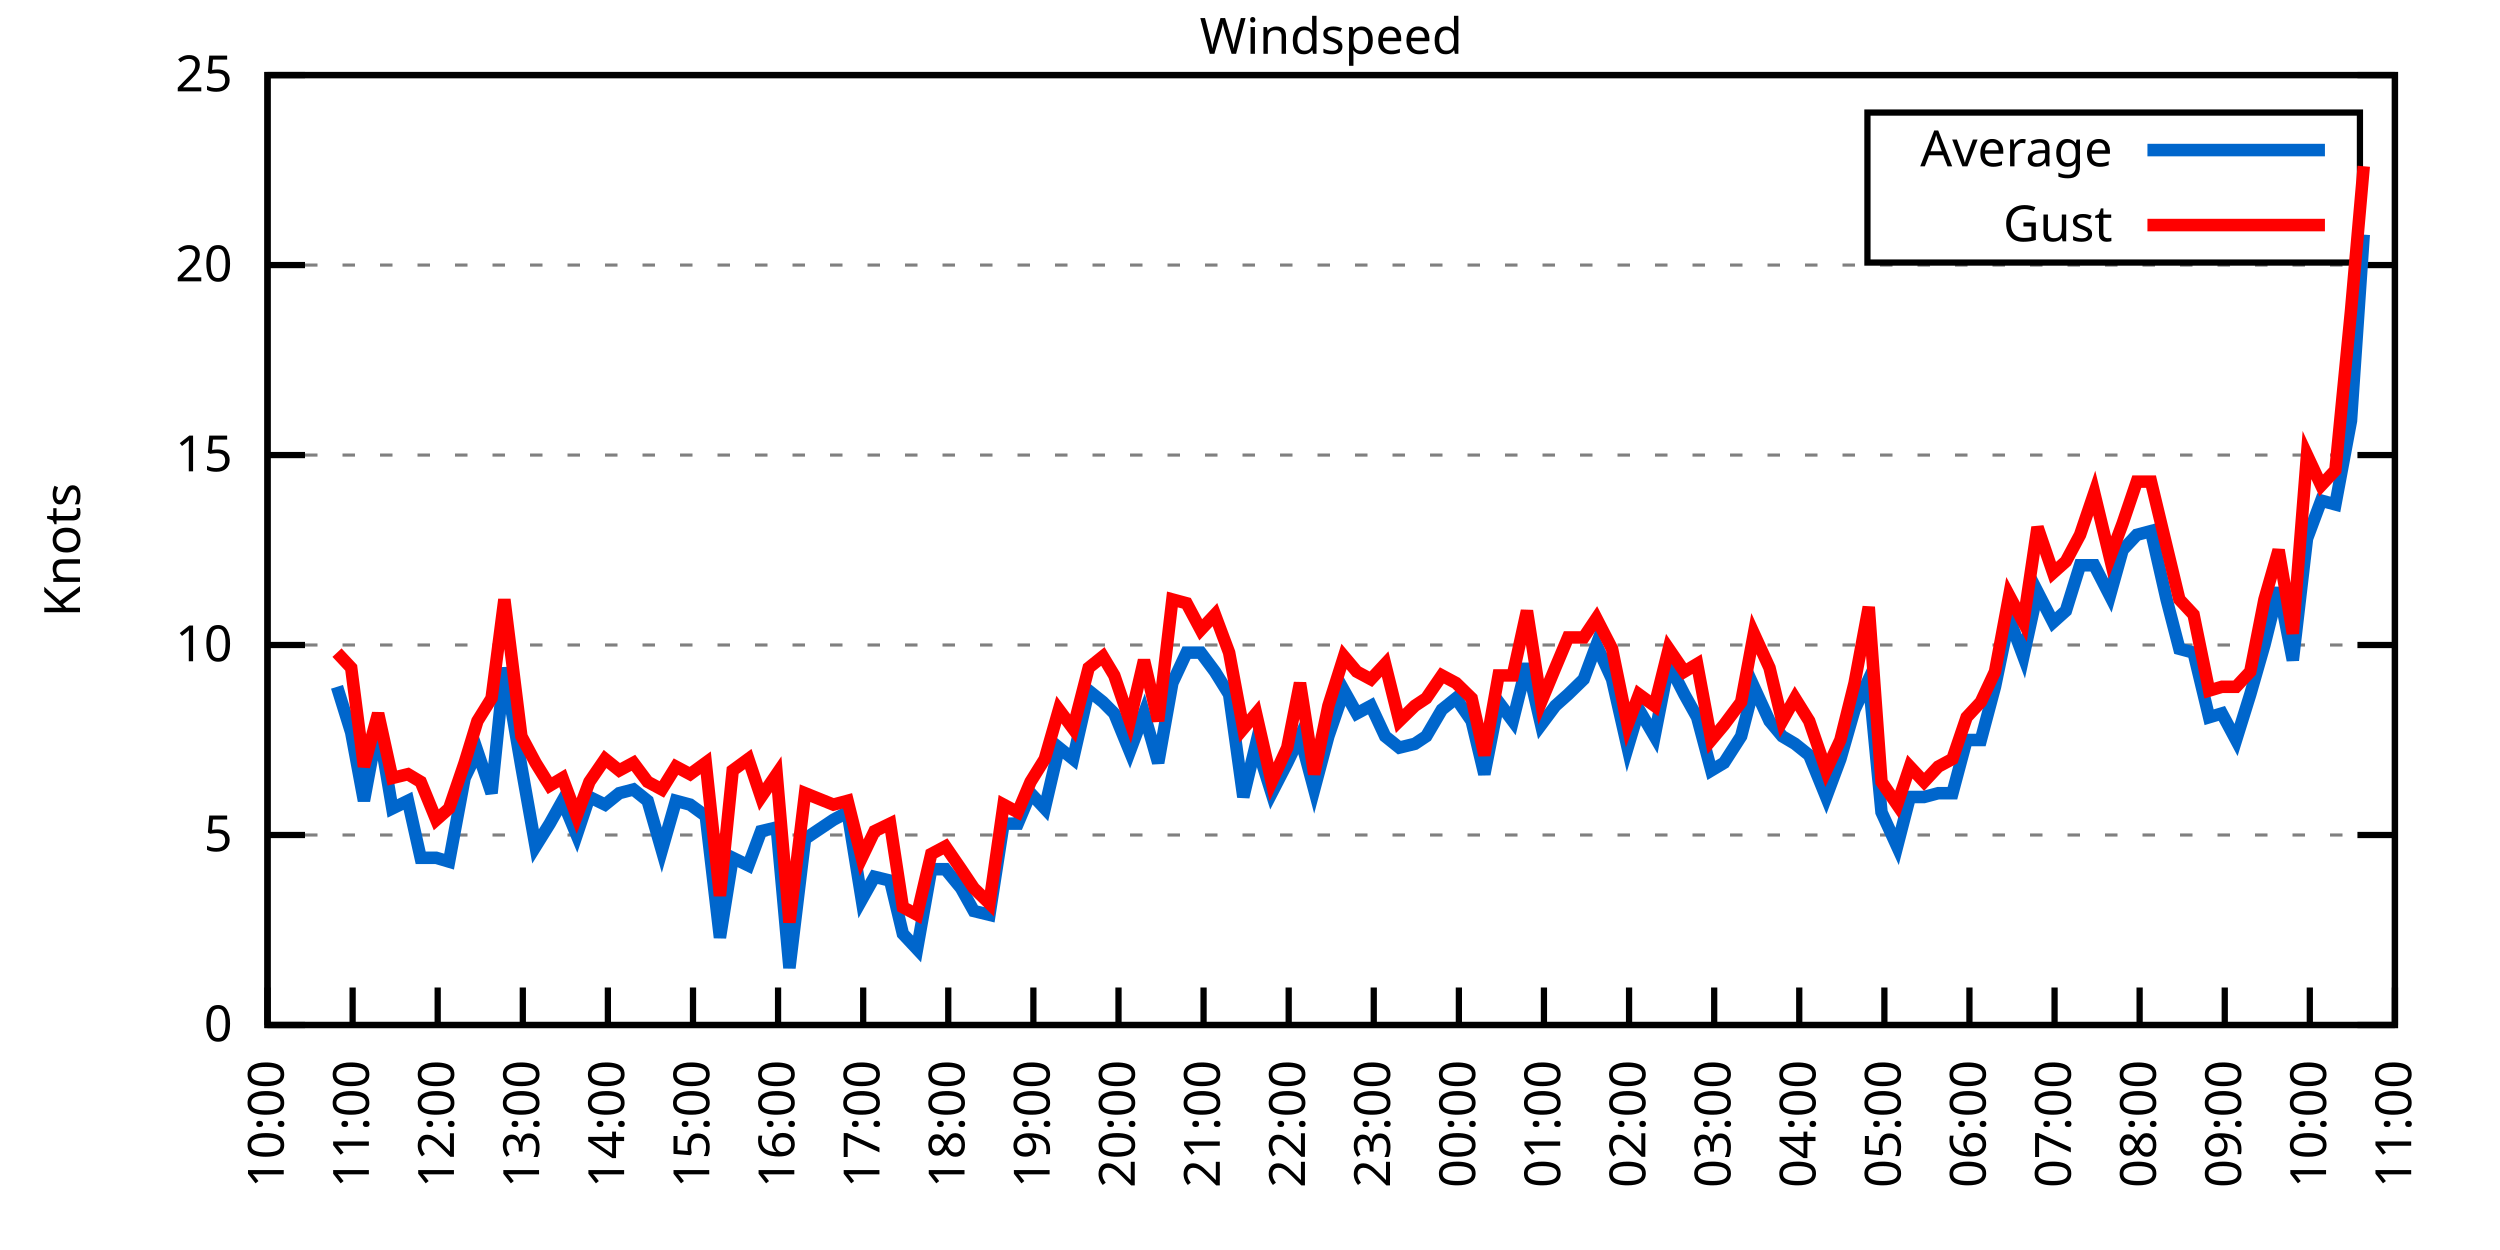
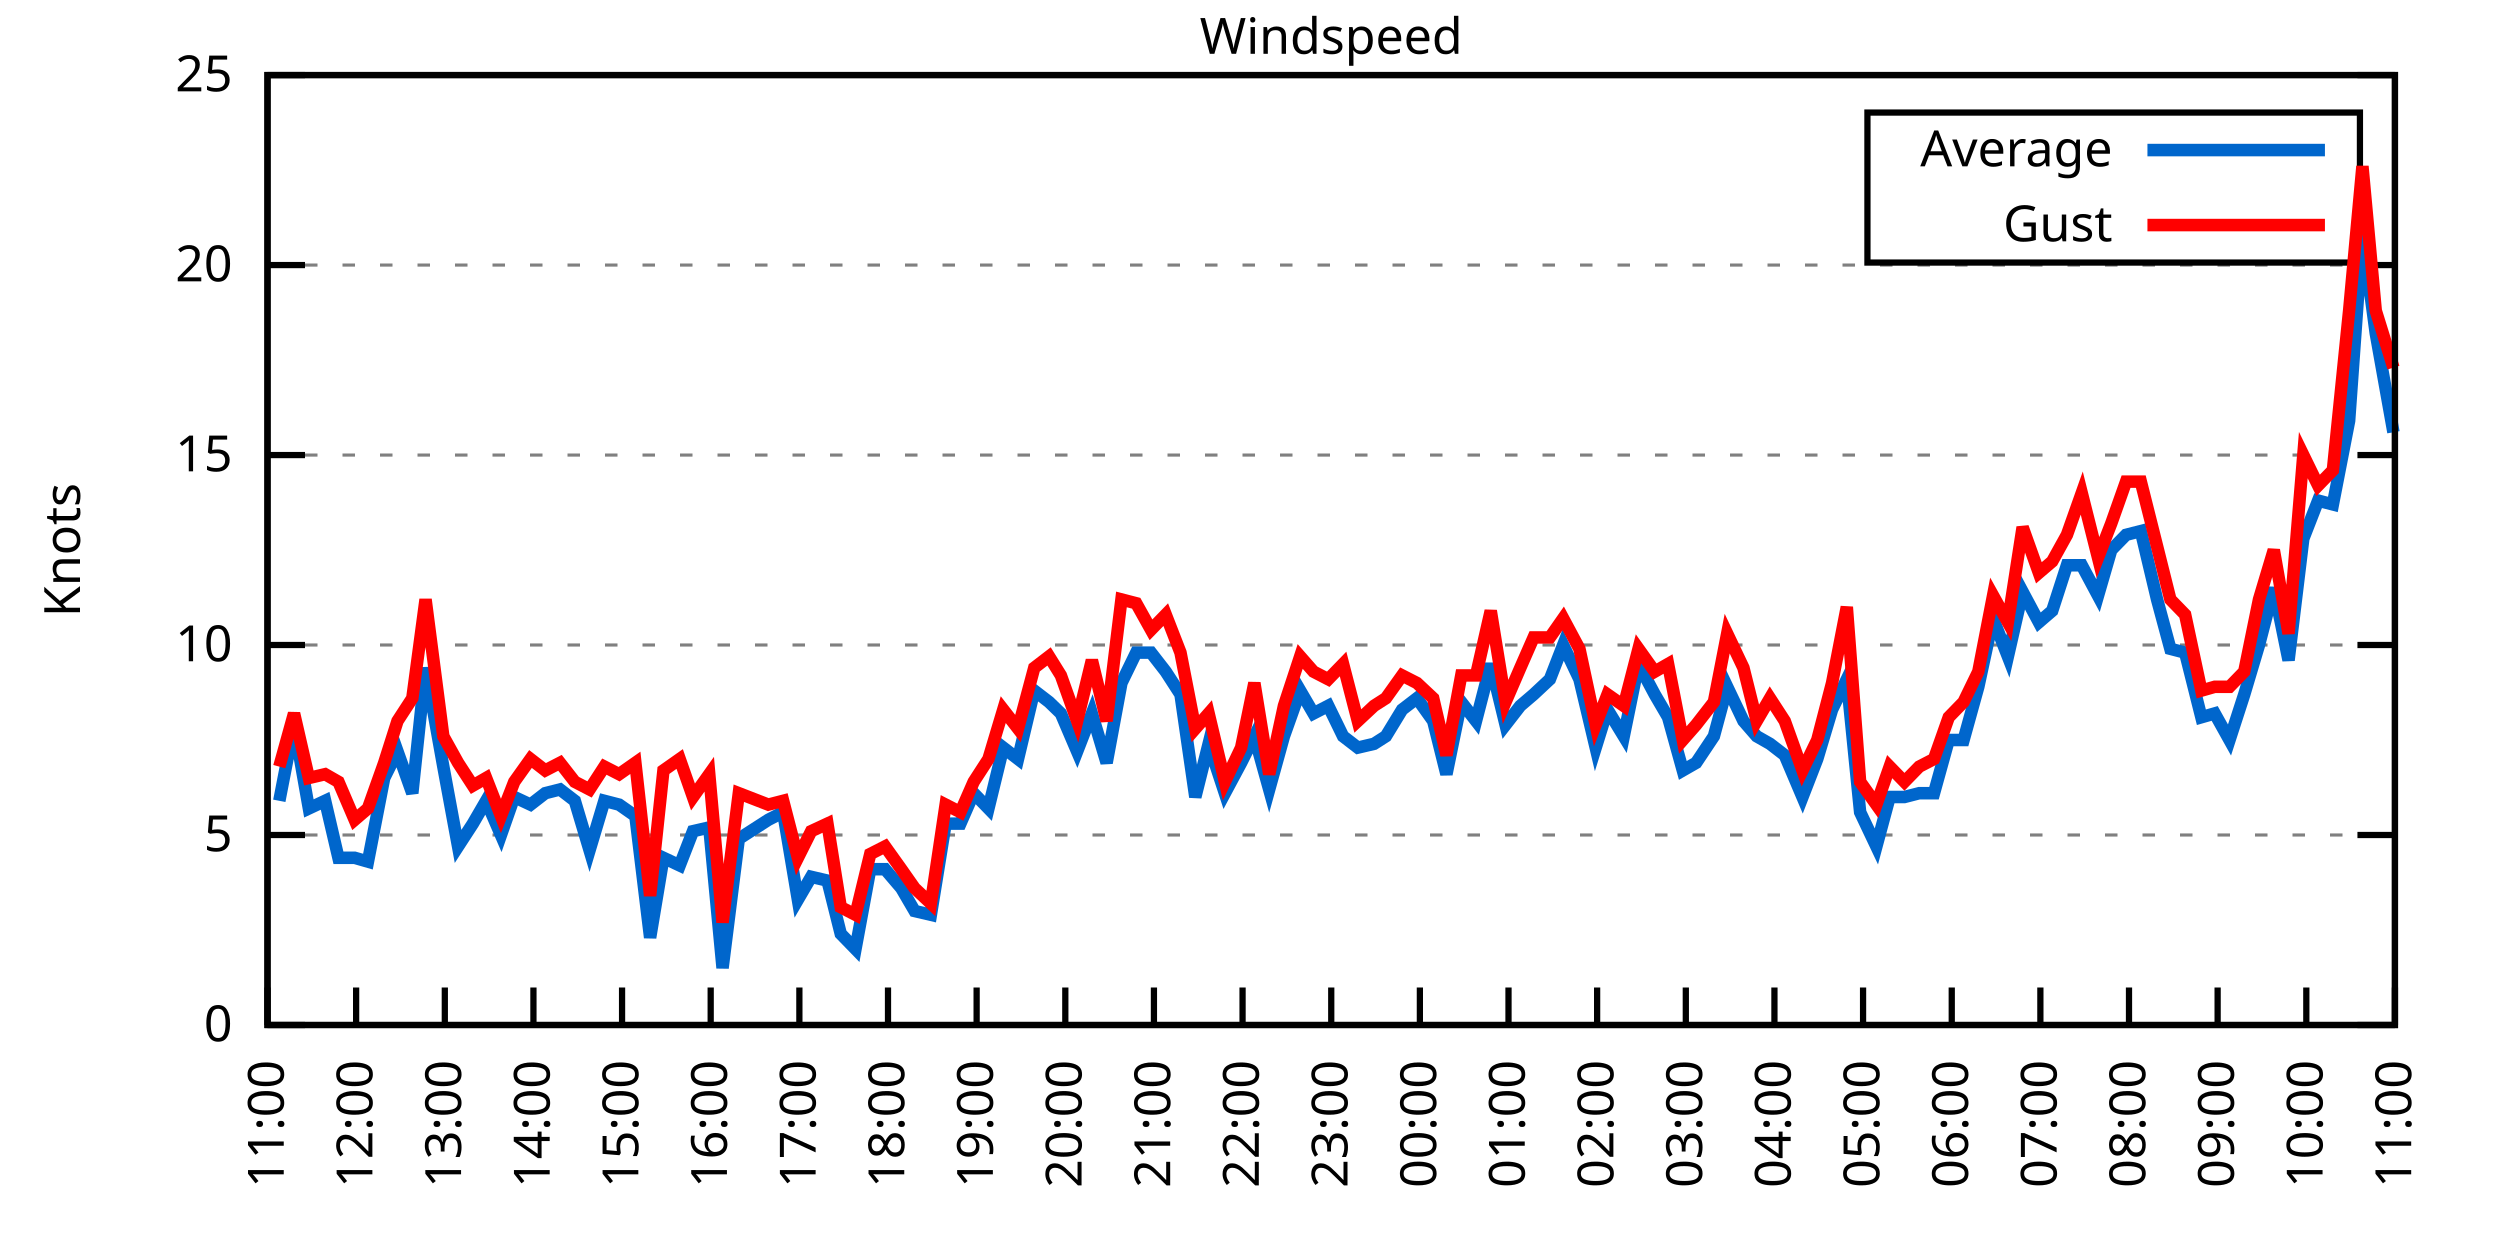
<svg xmlns="http://www.w3.org/2000/svg" xmlns:xlink="http://www.w3.org/1999/xlink" width="400" height="200" viewBox="0 0 400 200">
  <g id="gnuplot_canvas">
    <rect x="0" y="0" width="400" height="200" fill="none" />
    <defs>
      <circle id="gpDot" r="0.5" stroke-width="0.5" stroke="currentColor" />
      <path id="gpPt0" stroke-width="0.333" stroke="currentColor" d="M-1,0 h2 M0,-1 v2" />
      <path id="gpPt1" stroke-width="0.333" stroke="currentColor" d="M-1,-1 L1,1 M1,-1 L-1,1" />
      <path id="gpPt2" stroke-width="0.333" stroke="currentColor" d="M-1,0 L1,0 M0,-1 L0,1 M-1,-1 L1,1 M-1,1 L1,-1" />
      <rect id="gpPt3" stroke-width="0.333" stroke="currentColor" x="-1" y="-1" width="2" height="2" />
      <rect id="gpPt4" stroke-width="0.333" stroke="currentColor" fill="currentColor" x="-1" y="-1" width="2" height="2" />
      <circle id="gpPt5" stroke-width="0.333" stroke="currentColor" cx="0" cy="0" r="1" />
      <use xlink:href="#gpPt5" id="gpPt6" fill="currentColor" stroke="none" />
      <path id="gpPt7" stroke-width="0.333" stroke="currentColor" d="M0,-1.33 L-1.33,0.67 L1.33,0.67 z" />
      <use xlink:href="#gpPt7" id="gpPt8" fill="currentColor" stroke="none" />
      <use xlink:href="#gpPt7" id="gpPt9" stroke="currentColor" transform="rotate(180)" />
      <use xlink:href="#gpPt9" id="gpPt10" fill="currentColor" stroke="none" />
      <use xlink:href="#gpPt3" id="gpPt11" stroke="currentColor" transform="rotate(45)" />
      <use xlink:href="#gpPt11" id="gpPt12" fill="currentColor" stroke="none" />
      <path id="gpPt13" stroke-width="0.333" stroke="currentColor" d="M0,1.330 L1.265,0.411 L0.782,-1.067 L-0.782,-1.076 L-1.265,0.411 z" />
      <use xlink:href="#gpPt13" id="gpPt14" fill="currentColor" stroke="none" />
      <filter id="textbox" filterUnits="objectBoundingBox" x="0" y="0" height="1" width="1">
        <feFlood flood-color="white" flood-opacity="1" result="bgnd" />
        <feComposite in="SourceGraphic" in2="bgnd" operator="atop" />
      </filter>
      <filter id="greybox" filterUnits="objectBoundingBox" x="0" y="0" height="1" width="1">
        <feFlood flood-color="lightgrey" flood-opacity="1" result="grey" />
        <feComposite in="SourceGraphic" in2="grey" operator="atop" />
      </filter>
    </defs>
    <g fill="none" color="white" stroke="currentColor" stroke-width="1.00" stroke-linecap="butt" stroke-linejoin="miter">
</g>
    <g fill="none" color="black" stroke="currentColor" stroke-width="1.00" stroke-linecap="butt" stroke-linejoin="miter">
      <g stroke="none" shape-rendering="crispEdges">
        <polygon fill="rgb(255, 255, 255)" points="42.80,164.00 383.18,164.00 383.18,12.02 42.80,12.02 " />
      </g>
    </g>
    <g fill="none" color="black" stroke="currentColor" stroke-width="1.00" stroke-linecap="butt" stroke-linejoin="miter">
</g>
    <g fill="none" color="black" stroke="black" stroke-width="0.50" stroke-linecap="butt" stroke-linejoin="miter">
</g>
    <g fill="none" color="gray" stroke="currentColor" stroke-width="0.50" stroke-linecap="butt" stroke-linejoin="miter">
      <path stroke="gray" stroke-dasharray="2,4" class="gridline" d="M42.80,164.00 L383.19,164.00  " />
    </g>
    <g fill="none" color="gray" stroke="gray" stroke-width="1.00" stroke-linecap="butt" stroke-linejoin="miter">
</g>
    <g fill="none" color="black" stroke="currentColor" stroke-width="1.00" stroke-linecap="butt" stroke-linejoin="miter">
      <path stroke="black" d="M42.80,164.00 L48.80,164.00 M383.19,164.00 L377.19,164.00  " />
      <g transform="translate(37.20,166.60)" stroke="none" fill="black" font-family="Sans" font-size="8.00" text-anchor="end">
        <text>
          <tspan font-family="Sans"> 0</tspan>
        </text>
      </g>
    </g>
    <g fill="none" color="black" stroke="currentColor" stroke-width="1.00" stroke-linecap="butt" stroke-linejoin="miter">
</g>
    <g fill="none" color="black" stroke="black" stroke-width="0.50" stroke-linecap="butt" stroke-linejoin="miter">
</g>
    <g fill="none" color="gray" stroke="currentColor" stroke-width="0.50" stroke-linecap="butt" stroke-linejoin="miter">
      <path stroke="gray" stroke-dasharray="2,4" class="gridline" d="M42.80,133.60 L383.19,133.60  " />
    </g>
    <g fill="none" color="gray" stroke="gray" stroke-width="1.00" stroke-linecap="butt" stroke-linejoin="miter">
</g>
    <g fill="none" color="black" stroke="currentColor" stroke-width="1.00" stroke-linecap="butt" stroke-linejoin="miter">
      <path stroke="black" d="M42.80,133.60 L48.80,133.60 M383.19,133.60 L377.19,133.60  " />
      <g transform="translate(37.20,136.20)" stroke="none" fill="black" font-family="Sans" font-size="8.00" text-anchor="end">
        <text>
          <tspan font-family="Sans"> 5</tspan>
        </text>
      </g>
    </g>
    <g fill="none" color="black" stroke="currentColor" stroke-width="1.00" stroke-linecap="butt" stroke-linejoin="miter">
</g>
    <g fill="none" color="black" stroke="black" stroke-width="0.50" stroke-linecap="butt" stroke-linejoin="miter">
</g>
    <g fill="none" color="gray" stroke="currentColor" stroke-width="0.50" stroke-linecap="butt" stroke-linejoin="miter">
      <path stroke="gray" stroke-dasharray="2,4" class="gridline" d="M42.80,103.20 L383.19,103.20  " />
    </g>
    <g fill="none" color="gray" stroke="gray" stroke-width="1.00" stroke-linecap="butt" stroke-linejoin="miter">
</g>
    <g fill="none" color="black" stroke="currentColor" stroke-width="1.00" stroke-linecap="butt" stroke-linejoin="miter">
      <path stroke="black" d="M42.80,103.20 L48.80,103.20 M383.19,103.20 L377.19,103.20  " />
      <g transform="translate(37.20,105.80)" stroke="none" fill="black" font-family="Sans" font-size="8.00" text-anchor="end">
        <text>
          <tspan font-family="Sans"> 10</tspan>
        </text>
      </g>
    </g>
    <g fill="none" color="black" stroke="currentColor" stroke-width="1.00" stroke-linecap="butt" stroke-linejoin="miter">
</g>
    <g fill="none" color="black" stroke="black" stroke-width="0.50" stroke-linecap="butt" stroke-linejoin="miter">
</g>
    <g fill="none" color="gray" stroke="currentColor" stroke-width="0.50" stroke-linecap="butt" stroke-linejoin="miter">
      <path stroke="gray" stroke-dasharray="2,4" class="gridline" d="M42.80,72.81 L383.19,72.81  " />
    </g>
    <g fill="none" color="gray" stroke="gray" stroke-width="1.00" stroke-linecap="butt" stroke-linejoin="miter">
</g>
    <g fill="none" color="black" stroke="currentColor" stroke-width="1.00" stroke-linecap="butt" stroke-linejoin="miter">
      <path stroke="black" d="M42.80,72.81 L48.80,72.81 M383.19,72.81 L377.19,72.81  " />
      <g transform="translate(37.20,75.41)" stroke="none" fill="black" font-family="Sans" font-size="8.00" text-anchor="end">
        <text>
          <tspan font-family="Sans"> 15</tspan>
        </text>
      </g>
    </g>
    <g fill="none" color="black" stroke="currentColor" stroke-width="1.00" stroke-linecap="butt" stroke-linejoin="miter">
</g>
    <g fill="none" color="black" stroke="black" stroke-width="0.50" stroke-linecap="butt" stroke-linejoin="miter">
</g>
    <g fill="none" color="gray" stroke="currentColor" stroke-width="0.50" stroke-linecap="butt" stroke-linejoin="miter">
      <path stroke="gray" stroke-dasharray="2,4" class="gridline" d="M42.80,42.41 L383.19,42.41  " />
    </g>
    <g fill="none" color="gray" stroke="gray" stroke-width="1.00" stroke-linecap="butt" stroke-linejoin="miter">
</g>
    <g fill="none" color="black" stroke="currentColor" stroke-width="1.00" stroke-linecap="butt" stroke-linejoin="miter">
      <path stroke="black" d="M42.80,42.41 L48.80,42.41 M383.19,42.41 L377.19,42.41  " />
      <g transform="translate(37.20,45.01)" stroke="none" fill="black" font-family="Sans" font-size="8.00" text-anchor="end">
        <text>
          <tspan font-family="Sans"> 20</tspan>
        </text>
      </g>
    </g>
    <g fill="none" color="black" stroke="currentColor" stroke-width="1.00" stroke-linecap="butt" stroke-linejoin="miter">
</g>
    <g fill="none" color="black" stroke="black" stroke-width="0.50" stroke-linecap="butt" stroke-linejoin="miter">
</g>
    <g fill="none" color="gray" stroke="currentColor" stroke-width="0.50" stroke-linecap="butt" stroke-linejoin="miter">
      <path stroke="gray" stroke-dasharray="2,4" class="gridline" d="M42.80,12.01 L383.19,12.01  " />
    </g>
    <g fill="none" color="gray" stroke="gray" stroke-width="1.00" stroke-linecap="butt" stroke-linejoin="miter">
</g>
    <g fill="none" color="black" stroke="currentColor" stroke-width="1.00" stroke-linecap="butt" stroke-linejoin="miter">
      <path stroke="black" d="M42.80,12.01 L48.80,12.01 M383.19,12.01 L377.19,12.01  " />
      <g transform="translate(37.20,14.61)" stroke="none" fill="black" font-family="Sans" font-size="8.00" text-anchor="end">
        <text>
          <tspan font-family="Sans"> 25</tspan>
        </text>
      </g>
    </g>
    <g fill="none" color="black" stroke="currentColor" stroke-width="1.00" stroke-linecap="butt" stroke-linejoin="miter">
      <path stroke="black" d="M42.80,164.00 L42.80,158.00  " />
      <g transform="translate(45.40,169.60) rotate(270.00)" stroke="none" fill="black" font-family="Sans" font-size="8.00" text-anchor="end">
        <text>
-           <tspan font-family="Sans">10:00</tspan>
-         </text>
-       </g>
-     </g>
-     <g fill="none" color="black" stroke="currentColor" stroke-width="1.00" stroke-linecap="butt" stroke-linejoin="miter">
-       <path stroke="black" d="M56.42,164.00 L56.42,158.00  " />
-       <g transform="translate(59.02,169.60) rotate(270.00)" stroke="none" fill="black" font-family="Sans" font-size="8.00" text-anchor="end">
-         <text>
          <tspan font-family="Sans">11:00</tspan>
        </text>
      </g>
    </g>
    <g fill="none" color="black" stroke="currentColor" stroke-width="1.00" stroke-linecap="butt" stroke-linejoin="miter">
-       <path stroke="black" d="M70.03,164.00 L70.03,158.00  " />
-       <g transform="translate(72.63,169.60) rotate(270.00)" stroke="none" fill="black" font-family="Sans" font-size="8.00" text-anchor="end">
+       <path stroke="black" d="M56.98,164.00 L56.98,158.00  " />
+       <g transform="translate(59.58,169.60) rotate(270.00)" stroke="none" fill="black" font-family="Sans" font-size="8.00" text-anchor="end">
        <text>
          <tspan font-family="Sans">12:00</tspan>
        </text>
      </g>
    </g>
    <g fill="none" color="black" stroke="currentColor" stroke-width="1.00" stroke-linecap="butt" stroke-linejoin="miter">
-       <path stroke="black" d="M83.65,164.00 L83.65,158.00  " />
-       <g transform="translate(86.25,169.60) rotate(270.00)" stroke="none" fill="black" font-family="Sans" font-size="8.00" text-anchor="end">
+       <path stroke="black" d="M71.17,164.00 L71.17,158.00  " />
+       <g transform="translate(73.77,169.60) rotate(270.00)" stroke="none" fill="black" font-family="Sans" font-size="8.00" text-anchor="end">
        <text>
          <tspan font-family="Sans">13:00</tspan>
        </text>
      </g>
    </g>
    <g fill="none" color="black" stroke="currentColor" stroke-width="1.00" stroke-linecap="butt" stroke-linejoin="miter">
-       <path stroke="black" d="M97.26,164.00 L97.26,158.00  " />
-       <g transform="translate(99.86,169.60) rotate(270.00)" stroke="none" fill="black" font-family="Sans" font-size="8.00" text-anchor="end">
+       <path stroke="black" d="M85.35,164.00 L85.35,158.00  " />
+       <g transform="translate(87.95,169.60) rotate(270.00)" stroke="none" fill="black" font-family="Sans" font-size="8.00" text-anchor="end">
        <text>
          <tspan font-family="Sans">14:00</tspan>
        </text>
      </g>
    </g>
    <g fill="none" color="black" stroke="currentColor" stroke-width="1.00" stroke-linecap="butt" stroke-linejoin="miter">
-       <path stroke="black" d="M110.88,164.00 L110.88,158.00  " />
-       <g transform="translate(113.48,169.60) rotate(270.00)" stroke="none" fill="black" font-family="Sans" font-size="8.00" text-anchor="end">
+       <path stroke="black" d="M99.53,164.00 L99.53,158.00  " />
+       <g transform="translate(102.13,169.60) rotate(270.00)" stroke="none" fill="black" font-family="Sans" font-size="8.00" text-anchor="end">
        <text>
          <tspan font-family="Sans">15:00</tspan>
        </text>
      </g>
    </g>
    <g fill="none" color="black" stroke="currentColor" stroke-width="1.00" stroke-linecap="butt" stroke-linejoin="miter">
-       <path stroke="black" d="M124.49,164.00 L124.49,158.00  " />
-       <g transform="translate(127.09,169.60) rotate(270.00)" stroke="none" fill="black" font-family="Sans" font-size="8.00" text-anchor="end">
+       <path stroke="black" d="M113.71,164.00 L113.71,158.00  " />
+       <g transform="translate(116.31,169.60) rotate(270.00)" stroke="none" fill="black" font-family="Sans" font-size="8.00" text-anchor="end">
        <text>
          <tspan font-family="Sans">16:00</tspan>
        </text>
      </g>
    </g>
    <g fill="none" color="black" stroke="currentColor" stroke-width="1.00" stroke-linecap="butt" stroke-linejoin="miter">
-       <path stroke="black" d="M138.11,164.00 L138.11,158.00  " />
-       <g transform="translate(140.71,169.60) rotate(270.00)" stroke="none" fill="black" font-family="Sans" font-size="8.00" text-anchor="end">
+       <path stroke="black" d="M127.90,164.00 L127.90,158.00  " />
+       <g transform="translate(130.50,169.60) rotate(270.00)" stroke="none" fill="black" font-family="Sans" font-size="8.00" text-anchor="end">
        <text>
          <tspan font-family="Sans">17:00</tspan>
        </text>
      </g>
    </g>
    <g fill="none" color="black" stroke="currentColor" stroke-width="1.00" stroke-linecap="butt" stroke-linejoin="miter">
-       <path stroke="black" d="M151.72,164.00 L151.72,158.00  " />
-       <g transform="translate(154.32,169.60) rotate(270.00)" stroke="none" fill="black" font-family="Sans" font-size="8.00" text-anchor="end">
+       <path stroke="black" d="M142.08,164.00 L142.08,158.00  " />
+       <g transform="translate(144.68,169.60) rotate(270.00)" stroke="none" fill="black" font-family="Sans" font-size="8.00" text-anchor="end">
        <text>
          <tspan font-family="Sans">18:00</tspan>
        </text>
      </g>
    </g>
    <g fill="none" color="black" stroke="currentColor" stroke-width="1.00" stroke-linecap="butt" stroke-linejoin="miter">
-       <path stroke="black" d="M165.34,164.00 L165.34,158.00  " />
-       <g transform="translate(167.94,169.60) rotate(270.00)" stroke="none" fill="black" font-family="Sans" font-size="8.00" text-anchor="end">
+       <path stroke="black" d="M156.26,164.00 L156.26,158.00  " />
+       <g transform="translate(158.86,169.60) rotate(270.00)" stroke="none" fill="black" font-family="Sans" font-size="8.00" text-anchor="end">
        <text>
          <tspan font-family="Sans">19:00</tspan>
        </text>
      </g>
    </g>
    <g fill="none" color="black" stroke="currentColor" stroke-width="1.00" stroke-linecap="butt" stroke-linejoin="miter">
-       <path stroke="black" d="M178.96,164.00 L178.96,158.00  " />
-       <g transform="translate(181.56,169.60) rotate(270.00)" stroke="none" fill="black" font-family="Sans" font-size="8.00" text-anchor="end">
+       <path stroke="black" d="M170.45,164.00 L170.45,158.00  " />
+       <g transform="translate(173.05,169.60) rotate(270.00)" stroke="none" fill="black" font-family="Sans" font-size="8.00" text-anchor="end">
        <text>
          <tspan font-family="Sans">20:00</tspan>
        </text>
      </g>
    </g>
    <g fill="none" color="black" stroke="currentColor" stroke-width="1.00" stroke-linecap="butt" stroke-linejoin="miter">
-       <path stroke="black" d="M192.57,164.00 L192.57,158.00  " />
-       <g transform="translate(195.17,169.60) rotate(270.00)" stroke="none" fill="black" font-family="Sans" font-size="8.00" text-anchor="end">
+       <path stroke="black" d="M184.63,164.00 L184.63,158.00  " />
+       <g transform="translate(187.23,169.60) rotate(270.00)" stroke="none" fill="black" font-family="Sans" font-size="8.00" text-anchor="end">
        <text>
          <tspan font-family="Sans">21:00</tspan>
        </text>
      </g>
    </g>
    <g fill="none" color="black" stroke="currentColor" stroke-width="1.00" stroke-linecap="butt" stroke-linejoin="miter">
-       <path stroke="black" d="M206.19,164.00 L206.19,158.00  " />
-       <g transform="translate(208.79,169.60) rotate(270.00)" stroke="none" fill="black" font-family="Sans" font-size="8.00" text-anchor="end">
+       <path stroke="black" d="M198.81,164.00 L198.81,158.00  " />
+       <g transform="translate(201.41,169.60) rotate(270.00)" stroke="none" fill="black" font-family="Sans" font-size="8.00" text-anchor="end">
        <text>
          <tspan font-family="Sans">22:00</tspan>
        </text>
      </g>
    </g>
    <g fill="none" color="black" stroke="currentColor" stroke-width="1.00" stroke-linecap="butt" stroke-linejoin="miter">
-       <path stroke="black" d="M219.80,164.00 L219.80,158.00  " />
-       <g transform="translate(222.40,169.60) rotate(270.00)" stroke="none" fill="black" font-family="Sans" font-size="8.00" text-anchor="end">
+       <path stroke="black" d="M213.00,164.00 L213.00,158.00  " />
+       <g transform="translate(215.60,169.60) rotate(270.00)" stroke="none" fill="black" font-family="Sans" font-size="8.00" text-anchor="end">
        <text>
          <tspan font-family="Sans">23:00</tspan>
        </text>
      </g>
    </g>
    <g fill="none" color="black" stroke="currentColor" stroke-width="1.00" stroke-linecap="butt" stroke-linejoin="miter">
-       <path stroke="black" d="M233.42,164.00 L233.42,158.00  " />
-       <g transform="translate(236.02,169.60) rotate(270.00)" stroke="none" fill="black" font-family="Sans" font-size="8.00" text-anchor="end">
+       <path stroke="black" d="M227.18,164.00 L227.18,158.00  " />
+       <g transform="translate(229.78,169.60) rotate(270.00)" stroke="none" fill="black" font-family="Sans" font-size="8.00" text-anchor="end">
        <text>
          <tspan font-family="Sans">00:00</tspan>
        </text>
      </g>
    </g>
    <g fill="none" color="black" stroke="currentColor" stroke-width="1.00" stroke-linecap="butt" stroke-linejoin="miter">
-       <path stroke="black" d="M247.03,164.00 L247.03,158.00  " />
-       <g transform="translate(249.63,169.60) rotate(270.00)" stroke="none" fill="black" font-family="Sans" font-size="8.00" text-anchor="end">
+       <path stroke="black" d="M241.36,164.00 L241.36,158.00  " />
+       <g transform="translate(243.96,169.60) rotate(270.00)" stroke="none" fill="black" font-family="Sans" font-size="8.00" text-anchor="end">
        <text>
          <tspan font-family="Sans">01:00</tspan>
        </text>
      </g>
    </g>
    <g fill="none" color="black" stroke="currentColor" stroke-width="1.00" stroke-linecap="butt" stroke-linejoin="miter">
-       <path stroke="black" d="M260.65,164.00 L260.65,158.00  " />
-       <g transform="translate(263.25,169.60) rotate(270.00)" stroke="none" fill="black" font-family="Sans" font-size="8.00" text-anchor="end">
+       <path stroke="black" d="M255.54,164.00 L255.54,158.00  " />
+       <g transform="translate(258.14,169.60) rotate(270.00)" stroke="none" fill="black" font-family="Sans" font-size="8.00" text-anchor="end">
        <text>
          <tspan font-family="Sans">02:00</tspan>
        </text>
      </g>
    </g>
    <g fill="none" color="black" stroke="currentColor" stroke-width="1.00" stroke-linecap="butt" stroke-linejoin="miter">
-       <path stroke="black" d="M274.27,164.00 L274.27,158.00  " />
-       <g transform="translate(276.87,169.60) rotate(270.00)" stroke="none" fill="black" font-family="Sans" font-size="8.00" text-anchor="end">
+       <path stroke="black" d="M269.73,164.00 L269.73,158.00  " />
+       <g transform="translate(272.33,169.60) rotate(270.00)" stroke="none" fill="black" font-family="Sans" font-size="8.00" text-anchor="end">
        <text>
          <tspan font-family="Sans">03:00</tspan>
        </text>
      </g>
    </g>
    <g fill="none" color="black" stroke="currentColor" stroke-width="1.00" stroke-linecap="butt" stroke-linejoin="miter">
-       <path stroke="black" d="M287.88,164.00 L287.88,158.00  " />
-       <g transform="translate(290.48,169.60) rotate(270.00)" stroke="none" fill="black" font-family="Sans" font-size="8.00" text-anchor="end">
+       <path stroke="black" d="M283.91,164.00 L283.91,158.00  " />
+       <g transform="translate(286.51,169.60) rotate(270.00)" stroke="none" fill="black" font-family="Sans" font-size="8.00" text-anchor="end">
        <text>
          <tspan font-family="Sans">04:00</tspan>
        </text>
      </g>
    </g>
    <g fill="none" color="black" stroke="currentColor" stroke-width="1.00" stroke-linecap="butt" stroke-linejoin="miter">
-       <path stroke="black" d="M301.50,164.00 L301.50,158.00  " />
-       <g transform="translate(304.10,169.60) rotate(270.00)" stroke="none" fill="black" font-family="Sans" font-size="8.00" text-anchor="end">
+       <path stroke="black" d="M298.09,164.00 L298.09,158.00  " />
+       <g transform="translate(300.69,169.60) rotate(270.00)" stroke="none" fill="black" font-family="Sans" font-size="8.00" text-anchor="end">
        <text>
          <tspan font-family="Sans">05:00</tspan>
        </text>
      </g>
    </g>
    <g fill="none" color="black" stroke="currentColor" stroke-width="1.00" stroke-linecap="butt" stroke-linejoin="miter">
-       <path stroke="black" d="M315.11,164.00 L315.11,158.00  " />
-       <g transform="translate(317.71,169.60) rotate(270.00)" stroke="none" fill="black" font-family="Sans" font-size="8.00" text-anchor="end">
+       <path stroke="black" d="M312.28,164.00 L312.28,158.00  " />
+       <g transform="translate(314.88,169.60) rotate(270.00)" stroke="none" fill="black" font-family="Sans" font-size="8.00" text-anchor="end">
        <text>
          <tspan font-family="Sans">06:00</tspan>
        </text>
      </g>
    </g>
    <g fill="none" color="black" stroke="currentColor" stroke-width="1.00" stroke-linecap="butt" stroke-linejoin="miter">
-       <path stroke="black" d="M328.73,164.00 L328.73,158.00  " />
-       <g transform="translate(331.33,169.60) rotate(270.00)" stroke="none" fill="black" font-family="Sans" font-size="8.00" text-anchor="end">
+       <path stroke="black" d="M326.46,164.00 L326.46,158.00  " />
+       <g transform="translate(329.06,169.60) rotate(270.00)" stroke="none" fill="black" font-family="Sans" font-size="8.00" text-anchor="end">
        <text>
          <tspan font-family="Sans">07:00</tspan>
        </text>
      </g>
    </g>
    <g fill="none" color="black" stroke="currentColor" stroke-width="1.00" stroke-linecap="butt" stroke-linejoin="miter">
-       <path stroke="black" d="M342.34,164.00 L342.34,158.00  " />
-       <g transform="translate(344.94,169.60) rotate(270.00)" stroke="none" fill="black" font-family="Sans" font-size="8.00" text-anchor="end">
+       <path stroke="black" d="M340.64,164.00 L340.64,158.00  " />
+       <g transform="translate(343.24,169.60) rotate(270.00)" stroke="none" fill="black" font-family="Sans" font-size="8.00" text-anchor="end">
        <text>
          <tspan font-family="Sans">08:00</tspan>
        </text>
      </g>
    </g>
    <g fill="none" color="black" stroke="currentColor" stroke-width="1.00" stroke-linecap="butt" stroke-linejoin="miter">
-       <path stroke="black" d="M355.96,164.00 L355.96,158.00  " />
-       <g transform="translate(358.56,169.60) rotate(270.00)" stroke="none" fill="black" font-family="Sans" font-size="8.00" text-anchor="end">
+       <path stroke="black" d="M354.82,164.00 L354.82,158.00  " />
+       <g transform="translate(357.42,169.60) rotate(270.00)" stroke="none" fill="black" font-family="Sans" font-size="8.00" text-anchor="end">
        <text>
          <tspan font-family="Sans">09:00</tspan>
        </text>
      </g>
    </g>
    <g fill="none" color="black" stroke="currentColor" stroke-width="1.00" stroke-linecap="butt" stroke-linejoin="miter">
-       <path stroke="black" d="M369.57,164.00 L369.57,158.00  " />
-       <g transform="translate(372.17,169.60) rotate(270.00)" stroke="none" fill="black" font-family="Sans" font-size="8.00" text-anchor="end">
+       <path stroke="black" d="M369.01,164.00 L369.01,158.00  " />
+       <g transform="translate(371.61,169.60) rotate(270.00)" stroke="none" fill="black" font-family="Sans" font-size="8.00" text-anchor="end">
        <text>
          <tspan font-family="Sans">10:00</tspan>
        </text>
      </g>
    </g>
    <g fill="none" color="black" stroke="currentColor" stroke-width="1.00" stroke-linecap="butt" stroke-linejoin="miter">
      <path stroke="black" d="M383.19,164.00 L383.19,158.00  " />
      <g transform="translate(385.79,169.60) rotate(270.00)" stroke="none" fill="black" font-family="Sans" font-size="8.00" text-anchor="end">
        <text>
          <tspan font-family="Sans">11:00</tspan>
        </text>
      </g>
    </g>
    <g fill="none" color="black" stroke="currentColor" stroke-width="1.00" stroke-linecap="butt" stroke-linejoin="miter">
</g>
    <g fill="none" color="black" stroke="currentColor" stroke-width="1.00" stroke-linecap="butt" stroke-linejoin="miter">
      <path stroke="black" d="M42.80,12.01 L42.80,164.00 L383.19,164.00 L383.19,12.01 L42.80,12.01 Z  " />
    </g>
    <g fill="none" color="black" stroke="currentColor" stroke-width="1.00" stroke-linecap="butt" stroke-linejoin="miter">
</g>
    <g fill="none" color="black" stroke="currentColor" stroke-width="1.00" stroke-linecap="butt" stroke-linejoin="miter">
      <path stroke="black" d="M298.79,42.01 L298.79,18.01 L377.59,18.01 L377.59,42.01 L298.79,42.01 Z  " />
    </g>
    <g id="Windspeed_plot_1">
      <g fill="none" color="white" stroke="black" stroke-width="2.00" stroke-linecap="butt" stroke-linejoin="miter">
</g>
      <g fill="none" color="black" stroke="currentColor" stroke-width="2.00" stroke-linecap="butt" stroke-linejoin="miter">
        <g transform="translate(337.99,26.61)" stroke="none" fill="black" font-family="Sans" font-size="8.00" text-anchor="end">
          <text>
            <tspan font-family="Sans">Average</tspan>
          </text>
        </g>
      </g>
      <g fill="none" color="black" stroke="currentColor" stroke-width="2.00" stroke-linecap="butt" stroke-linejoin="miter">
-         <path stroke="rgb(  0, 102, 204)" d="M343.59,24.01 L371.99,24.01 M53.92,109.89 L56.19,117.19 L58.23,128.13 L60.50,115.97 L62.77,129.35 L65.27,128.13   L67.31,137.25 L69.80,137.25 L71.85,137.86 L74.34,124.48 L76.39,120.23 L78.65,126.91 L80.70,106.85 L83.42,122.66   L85.69,135.43 L87.96,131.78 L90.00,128.13 L92.27,133.60 L94.31,127.52 L96.81,128.74 L99.08,126.91 L101.35,126.31   L103.62,128.13 L105.89,136.03 L108.15,128.13 L110.42,128.74 L112.92,130.56 L115.19,150.02 L117.23,137.25 L119.73,138.47   L121.77,132.99 L124.27,132.39 L126.31,154.88 L128.81,134.21 L133.34,131.17 L135.61,129.95 L137.88,143.94 L139.92,140.29   L142.42,140.90 L144.46,149.41 L146.73,151.84 L149.00,139.07 L151.27,139.07 L153.77,142.11 L155.81,145.76 L158.31,146.37   L160.57,131.78 L162.84,131.78 L164.89,126.91 L167.16,129.35 L169.43,119.62 L171.69,121.44 L174.19,110.50 L176.46,112.32   L178.28,114.15 L180.77,120.23 L183.04,114.15 L185.31,122.05 L187.58,109.28 L189.85,104.42 L192.12,104.42 L194.39,107.46   L196.66,111.11 L198.93,127.52 L200.97,119.01 L203.46,126.91 L205.96,122.05 L208.00,117.80 L210.27,126.31 L212.54,117.80   L215.04,110.50 L217.08,114.15 L219.35,112.93 L221.62,117.80 L223.89,119.62 L226.38,119.01 L228.20,117.80 L230.70,113.54   L232.96,111.72 L235.46,115.36 L237.50,123.87 L239.77,112.32 L242.04,115.36 L244.31,106.24 L246.58,115.97 L248.85,112.93   L250.89,111.11 L253.39,108.68 L255.43,103.20 L257.93,108.68 L260.42,119.62 L262.24,113.54 L264.73,117.80 L267.00,106.24   L269.50,111.11 L271.54,114.76 L273.81,123.27 L275.85,122.05 L278.58,117.80 L280.62,109.89 L283.12,115.36 L285.16,117.80   L287.20,119.01 L289.47,120.83 L292.19,127.52 L294.46,121.44 L296.73,113.54 L299.00,108.68 L301.04,129.95 L303.54,135.43   L305.58,127.52 L307.85,127.52 L310.12,126.91 L312.39,126.91 L314.66,118.40 L316.93,118.40 L319.20,109.89 L321.47,98.95   L323.74,105.03 L326.00,94.69 L328.50,99.56 L330.54,97.73 L332.81,90.44 L335.08,90.44 L337.58,95.30 L339.62,88.00   L341.89,85.57 L344.16,84.97 L346.65,95.91 L348.70,103.81 L350.97,104.42 L353.46,114.76 L355.50,114.15 L357.77,118.40   L360.04,111.11 L362.31,103.20 L364.58,94.08 L366.85,105.64 L369.12,86.18 L371.39,80.10 L373.66,80.71 L376.16,67.33   L378.20,37.54  " />
+         <path stroke="rgb(  0, 102, 204)" d="M343.59,24.01 L371.99,24.01 M44.69,128.13 L47.05,115.97 L49.42,129.35 L52.02,128.13 L54.15,137.25 L56.75,137.25   L58.87,137.86 L61.47,124.48 L63.60,120.23 L65.97,126.91 L68.09,106.85 L70.93,122.66 L73.29,135.43 L75.66,131.78   L77.78,128.13 L80.15,133.60 L82.28,127.52 L84.88,128.74 L87.24,126.91 L89.60,126.31 L91.97,128.13 L94.33,136.03   L96.70,128.13 L99.06,128.74 L101.66,130.56 L104.02,150.02 L106.15,137.25 L108.75,138.47 L110.88,132.99 L113.48,132.39   L115.61,154.88 L118.21,134.21 L122.93,131.17 L125.30,129.95 L127.66,143.94 L129.79,140.29 L132.39,140.90 L134.52,149.41   L136.88,151.84 L139.24,139.07 L141.61,139.07 L144.21,142.11 L146.34,145.76 L148.94,146.37 L151.30,131.78 L153.66,131.78   L155.79,126.91 L158.15,129.35 L160.52,119.62 L162.88,121.44 L165.48,110.50 L167.85,112.32 L169.74,114.15 L172.34,120.23   L174.70,114.15 L177.06,122.05 L179.43,109.28 L181.79,104.42 L184.16,104.42 L186.52,107.46 L188.88,111.11 L191.25,127.52   L193.38,119.01 L195.98,126.91 L198.58,122.05 L200.70,117.80 L203.07,126.31 L205.43,117.80 L208.03,110.50 L210.16,114.15   L212.52,112.93 L214.89,117.80 L217.25,119.62 L219.85,119.01 L221.74,117.80 L224.34,113.54 L226.71,111.72 L229.31,115.36   L231.43,123.87 L233.80,112.32 L236.16,115.36 L238.52,106.24 L240.89,115.97 L243.25,112.93 L245.38,111.11 L247.98,108.68   L250.11,103.20 L252.71,108.68 L255.31,119.62 L257.20,113.54 L259.80,117.80 L262.16,106.24 L264.76,111.11 L266.89,114.76   L269.25,123.27 L271.38,122.05 L274.22,117.80 L276.35,109.89 L278.95,115.36 L281.07,117.80 L283.20,119.01 L285.56,120.83   L288.40,127.52 L290.76,121.44 L293.13,113.54 L295.49,108.68 L297.62,129.95 L300.22,135.43 L302.35,127.52 L304.71,127.52   L307.08,126.91 L309.44,126.91 L311.80,118.40 L314.17,118.40 L316.53,109.89 L318.89,98.95 L321.26,105.03 L323.62,94.69   L326.22,99.56 L328.35,97.73 L330.71,90.44 L333.08,90.44 L335.68,95.30 L337.80,88.00 L340.17,85.57 L342.53,84.97   L345.13,95.91 L347.26,103.81 L349.62,104.42 L352.22,114.76 L354.35,114.15 L356.72,118.40 L359.08,111.11 L361.44,103.20   L363.81,94.08 L366.17,105.64 L368.53,86.18 L370.90,80.10 L373.26,80.71 L375.86,67.33 L377.99,37.54 L380.12,53.35   L382.95,69.16  " />
      </g>
    </g>
    <g id="Windspeed_plot_2">
      <g fill="none" color="black" stroke="currentColor" stroke-width="2.00" stroke-linecap="butt" stroke-linejoin="miter">
        <g transform="translate(337.99,38.61)" stroke="none" fill="black" font-family="Sans" font-size="8.00" text-anchor="end">
          <text>
            <tspan font-family="Sans">Gust</tspan>
          </text>
        </g>
      </g>
      <g fill="none" color="black" stroke="currentColor" stroke-width="2.00" stroke-linecap="butt" stroke-linejoin="miter">
-         <path stroke="rgb(255,   0,   0)" d="M343.59,36.01 L371.99,36.01 M53.92,104.42 L56.19,106.85 L58.23,122.66 L60.50,114.15 L62.77,124.48 L65.27,123.87   L67.31,125.09 L69.80,131.17 L71.85,129.35 L74.34,122.05 L76.39,115.36 L78.65,111.72 L80.70,95.91 L83.42,117.80   L85.69,122.05 L87.96,125.70 L90.00,124.48 L92.27,130.56 L94.31,125.09 L96.81,121.44 L99.08,123.27 L101.35,122.05   L103.62,125.09 L105.89,126.31 L108.15,122.66 L110.42,123.87 L112.92,122.05 L115.19,143.33 L117.23,123.27 L119.73,121.44   L121.77,127.52 L124.27,123.87 L126.31,147.59 L128.81,126.91 L133.34,128.74 L135.61,128.13 L137.88,137.25 L139.92,132.99   L142.42,131.78 L144.46,145.15 L146.73,146.37 L149.00,136.64 L151.27,135.43 L153.77,139.07 L155.81,142.11 L158.31,144.55   L160.57,128.74 L162.84,129.95 L164.89,125.09 L167.16,121.44 L169.43,113.54 L171.69,116.58 L174.19,106.85 L176.46,105.03   L178.28,108.07 L180.77,115.36 L183.04,105.64 L185.31,115.36 L187.58,95.91 L189.85,96.52 L192.12,100.77 L194.39,98.34   L196.66,104.42 L198.93,116.58 L200.97,114.15 L203.46,125.09 L205.96,119.62 L208.00,109.28 L210.27,123.87 L212.54,112.93   L215.04,105.03 L217.08,107.46 L219.35,108.68 L221.62,106.24 L223.89,115.36 L226.38,112.93 L228.20,111.72 L230.70,108.07   L232.96,109.28 L235.46,111.72 L237.50,120.83 L239.77,108.07 L242.04,108.07 L244.31,97.73 L246.58,112.32 L248.85,106.85   L250.89,101.99 L253.39,101.99 L255.43,98.95 L257.93,103.81 L260.42,115.97 L262.24,111.11 L264.73,112.93 L267.00,103.81   L269.50,107.46 L271.54,106.24 L273.81,118.40 L275.85,115.97 L278.58,112.32 L280.62,101.38 L283.12,106.85 L285.16,115.36   L287.20,111.72 L289.47,115.36 L292.19,123.27 L294.46,118.40 L296.73,109.28 L299.00,97.12 L301.04,125.09 L303.54,128.74   L305.58,122.66 L307.85,125.09 L310.12,122.66 L312.39,121.44 L314.66,114.76 L316.93,112.32 L319.20,107.46 L321.47,95.30   L323.74,99.56 L326.00,84.36 L328.50,91.65 L330.54,89.83 L332.81,85.57 L335.08,78.89 L337.58,89.22 L339.62,83.75   L341.89,77.06 L344.16,77.06 L346.65,87.40 L348.70,95.91 L350.97,98.34 L353.46,110.50 L355.50,109.89 L357.77,109.89   L360.04,107.46 L362.31,95.91 L364.58,88.00 L366.85,101.38 L369.12,72.81 L371.39,77.67 L373.66,75.24 L376.16,49.70   L378.20,26.60  " />
+         <path stroke="rgb(255,   0,   0)" d="M343.59,36.01 L371.99,36.01 M44.69,122.66 L47.05,114.15 L49.42,124.48 L52.02,123.87 L54.15,125.09 L56.75,131.17   L58.87,129.35 L61.47,122.05 L63.60,115.36 L65.97,111.72 L68.09,95.91 L70.93,117.80 L73.29,122.05 L75.66,125.70   L77.78,124.48 L80.15,130.56 L82.28,125.09 L84.88,121.44 L87.24,123.27 L89.60,122.05 L91.97,125.09 L94.33,126.31   L96.70,122.66 L99.06,123.87 L101.66,122.05 L104.02,143.33 L106.15,123.27 L108.75,121.44 L110.88,127.52 L113.48,123.87   L115.61,147.59 L118.21,126.91 L122.93,128.74 L125.30,128.13 L127.66,137.25 L129.79,132.99 L132.39,131.78 L134.52,145.15   L136.88,146.37 L139.24,136.64 L141.61,135.43 L144.21,139.07 L146.34,142.11 L148.94,144.55 L151.30,128.74 L153.66,129.95   L155.79,125.09 L158.15,121.44 L160.52,113.54 L162.88,116.58 L165.48,106.85 L167.85,105.03 L169.74,108.07 L172.34,115.36   L174.70,105.64 L177.06,115.36 L179.43,95.91 L181.79,96.52 L184.16,100.77 L186.52,98.34 L188.88,104.42 L191.25,116.58   L193.38,114.15 L195.98,125.09 L198.58,119.62 L200.70,109.28 L203.07,123.87 L205.43,112.93 L208.03,105.03 L210.16,107.46   L212.52,108.68 L214.89,106.24 L217.25,115.36 L219.85,112.93 L221.74,111.72 L224.34,108.07 L226.71,109.28 L229.31,111.72   L231.43,120.83 L233.80,108.07 L236.16,108.07 L238.52,97.73 L240.89,112.32 L243.25,106.85 L245.38,101.99 L247.98,101.99   L250.11,98.95 L252.71,103.81 L255.31,115.97 L257.20,111.11 L259.80,112.93 L262.16,103.81 L264.76,107.46 L266.89,106.24   L269.25,118.40 L271.38,115.97 L274.22,112.32 L276.35,101.38 L278.95,106.85 L281.07,115.36 L283.20,111.72 L285.56,115.36   L288.40,123.27 L290.76,118.40 L293.13,109.28 L295.49,97.12 L297.62,125.09 L300.22,128.74 L302.35,122.66 L304.71,125.09   L307.08,122.66 L309.44,121.44 L311.80,114.76 L314.17,112.32 L316.53,107.46 L318.89,95.30 L321.26,99.56 L323.62,84.36   L326.22,91.65 L328.35,89.83 L330.71,85.57 L333.08,78.89 L335.68,89.22 L337.80,83.75 L340.17,77.06 L342.53,77.06   L345.13,87.40 L347.26,95.91 L349.62,98.34 L352.22,110.50 L354.35,109.89 L356.72,109.89 L359.08,107.46 L361.44,95.91   L363.81,88.00 L366.17,101.38 L368.53,72.81 L370.90,77.67 L373.26,75.24 L375.86,49.70 L377.99,26.60 L380.12,49.70   L382.95,58.82  " />
      </g>
    </g>
    <g fill="none" color="black" stroke="currentColor" stroke-width="2.00" stroke-linecap="butt" stroke-linejoin="miter">
</g>
    <g fill="none" color="black" stroke="black" stroke-width="1.00" stroke-linecap="butt" stroke-linejoin="miter">
</g>
    <g fill="none" color="black" stroke="currentColor" stroke-width="1.00" stroke-linecap="butt" stroke-linejoin="miter">
      <path stroke="black" d="M42.80,12.01 L42.80,164.00 L383.19,164.00 L383.19,12.01 L42.80,12.01 Z  " />
      <g transform="translate(12.80,88.01) rotate(270.00)" stroke="none" fill="black" font-family="Sans" font-size="8.00" text-anchor="middle">
        <text>
          <tspan font-family="Sans">Knots</tspan>
        </text>
      </g>
    </g>
    <g fill="none" color="black" stroke="currentColor" stroke-width="1.00" stroke-linecap="butt" stroke-linejoin="miter">
</g>
    <g fill="none" color="black" stroke="currentColor" stroke-width="1.00" stroke-linecap="butt" stroke-linejoin="miter">
      <g transform="translate(212.99,8.61)" stroke="none" fill="black" font-family="Sans" font-size="8.00" text-anchor="middle">
        <text>
          <tspan font-family="Sans">Windspeed</tspan>
        </text>
      </g>
    </g>
    <g fill="none" color="black" stroke="currentColor" stroke-width="1.00" stroke-linecap="butt" stroke-linejoin="miter">
</g>
  </g>
</svg>
